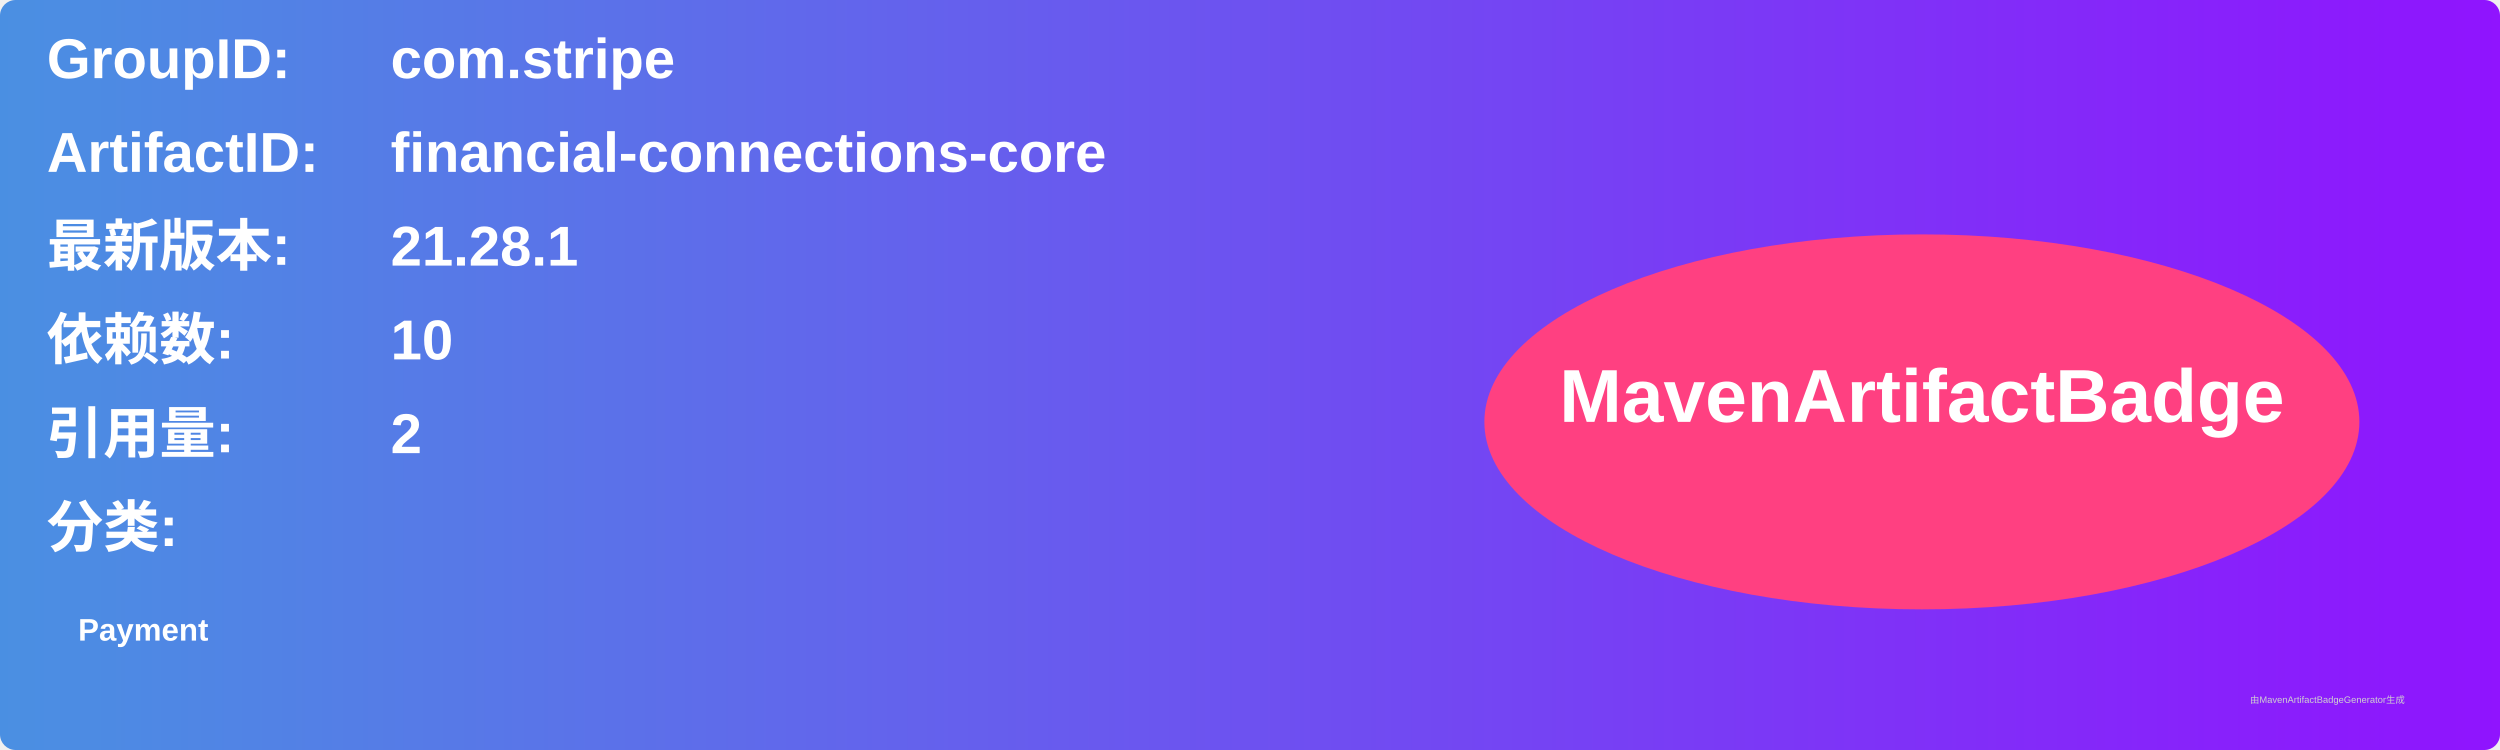
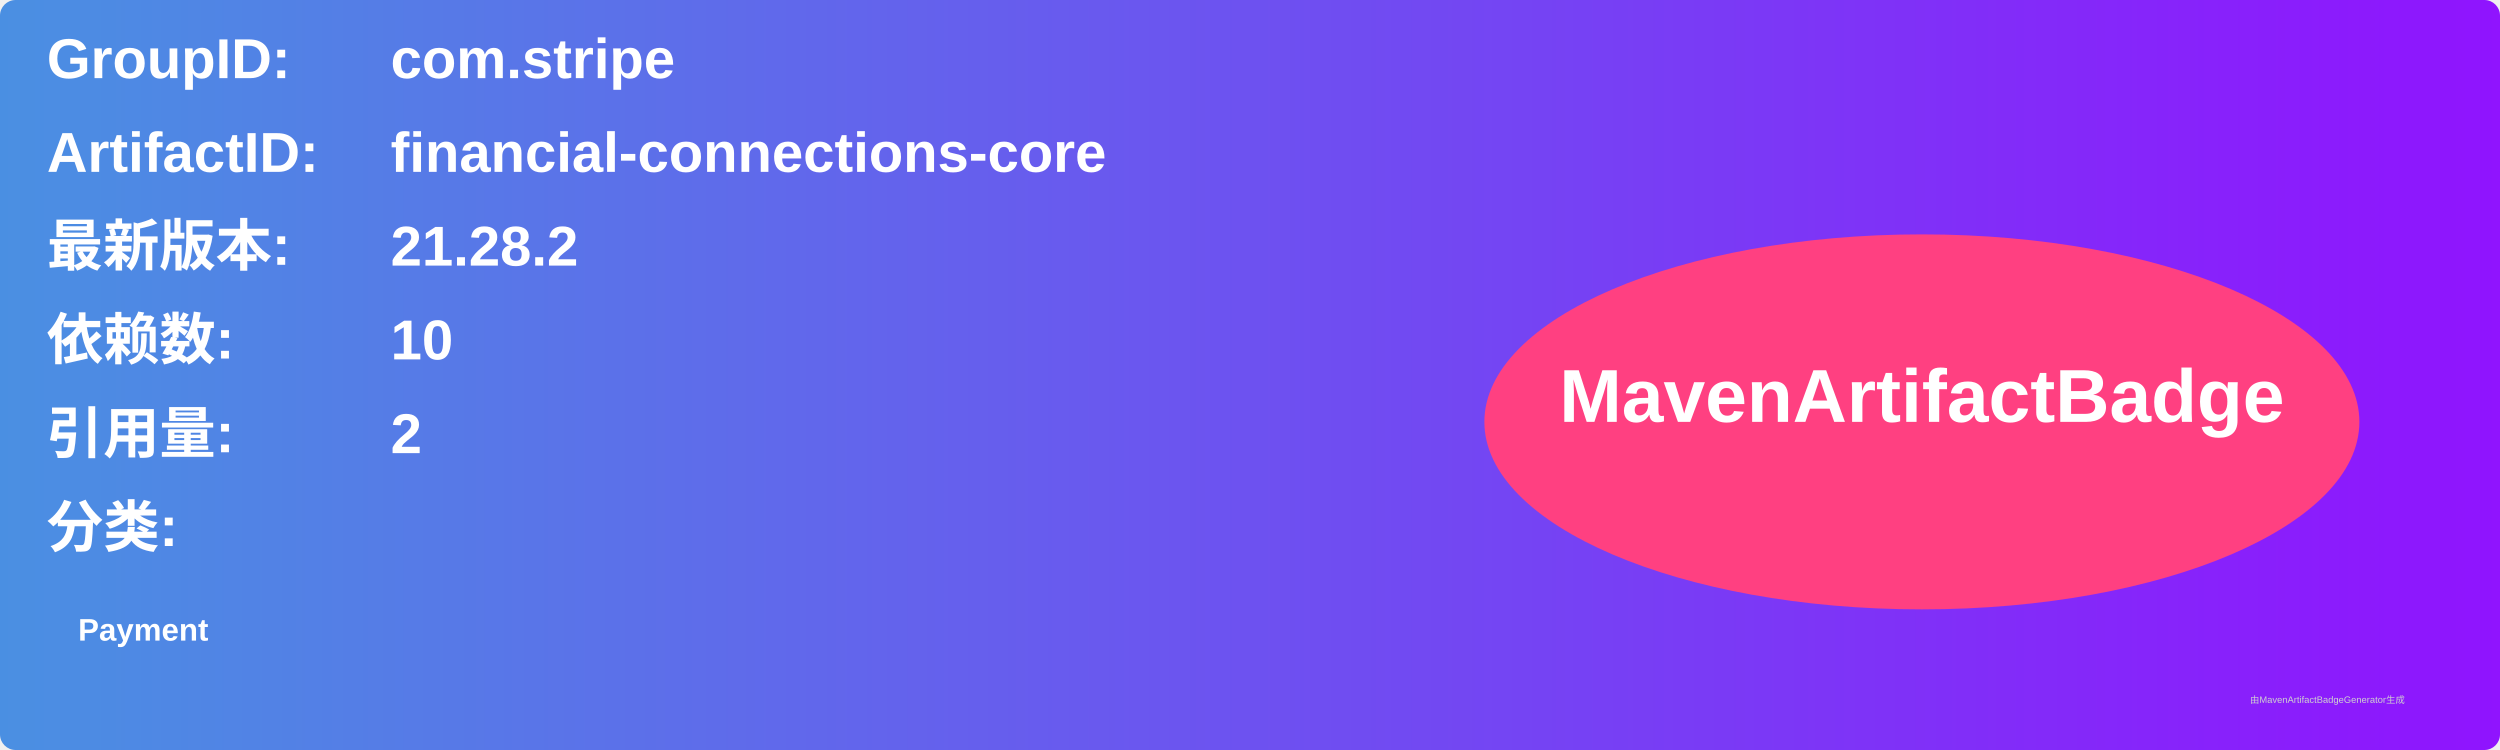
<svg xmlns="http://www.w3.org/2000/svg" width="800" height="240" viewBox="0 0 800 240">
  <linearGradient id="grad" x1="0%" y1="0%" x2="100%" y2="0%">
    <stop offset="0%" stop-color="#4a90e2" />
    <stop offset="100%" stop-color="#9013fe" />
  </linearGradient>
  <rect width="100%" height="100%" rx="5" ry="5" fill="url(#grad)" />
  <g transform="translate(15, 15)">
    <text x="0" y="10" font-family="Arial" font-size="18" fill="white" font-weight="bold" width="260">GroupID:</text>
    <text x="110" y="10" font-family="Arial" font-size="18" fill="white" font-weight="bold" width="460">com.stripe</text>
    <text x="0" y="40" font-family="Arial" font-size="18" fill="white" font-weight="bold" width="260">ArtifactID:</text>
    <text x="110" y="40" font-family="Arial" font-size="18" fill="white" font-weight="bold" width="460">financial-connections-core</text>
    <text x="0" y="70" font-family="Arial" font-size="18" fill="white" font-weight="bold">最新版本:</text>
    <text x="110" y="70" font-family="Arial" font-size="18" fill="white" font-weight="bold">
-       <tspan font-weight="bold">21.28.1</tspan>
+       <tspan font-weight="bold">21.28.2</tspan>
    </text>
    <text x="0" y="100" font-family="Arial" font-size="18" fill="white" font-weight="bold">依赖数: </text>
    <text x="110" y="100" font-family="Arial" font-size="18" fill="white">
      <tspan font-weight="bold">10</tspan>
    </text>
    <text x="0" y="130" font-family="Arial" font-size="18" fill="white" font-weight="bold">引用量: </text>
    <text x="110" y="130" font-family="Arial" font-size="18" fill="white">
      <tspan font-weight="bold">2</tspan>
    </text>
    <text x="0" y="160" font-family="Arial" font-size="18" fill="white" font-weight="bold">分类:</text>
    <text x="10" y="190" font-family="Arial" font-size="10" fill="white">
      <tspan font-weight="bold">Payment</tspan>
    </text>
    <ellipse cx="600" cy="120" rx="140" ry="60" fill="#ff4081" />
    <text x="600" y="120" text-anchor="middle" font-family="Arial" font-size="24" fill="white" font-weight="bold">MavenArtifactBadge</text>
  </g>
  <text x="720" y="225" font-family="Arial" font-size="3" fill="#d0d0d0">由MavenArtifactBadgeGenerator生成</text>
</svg>
